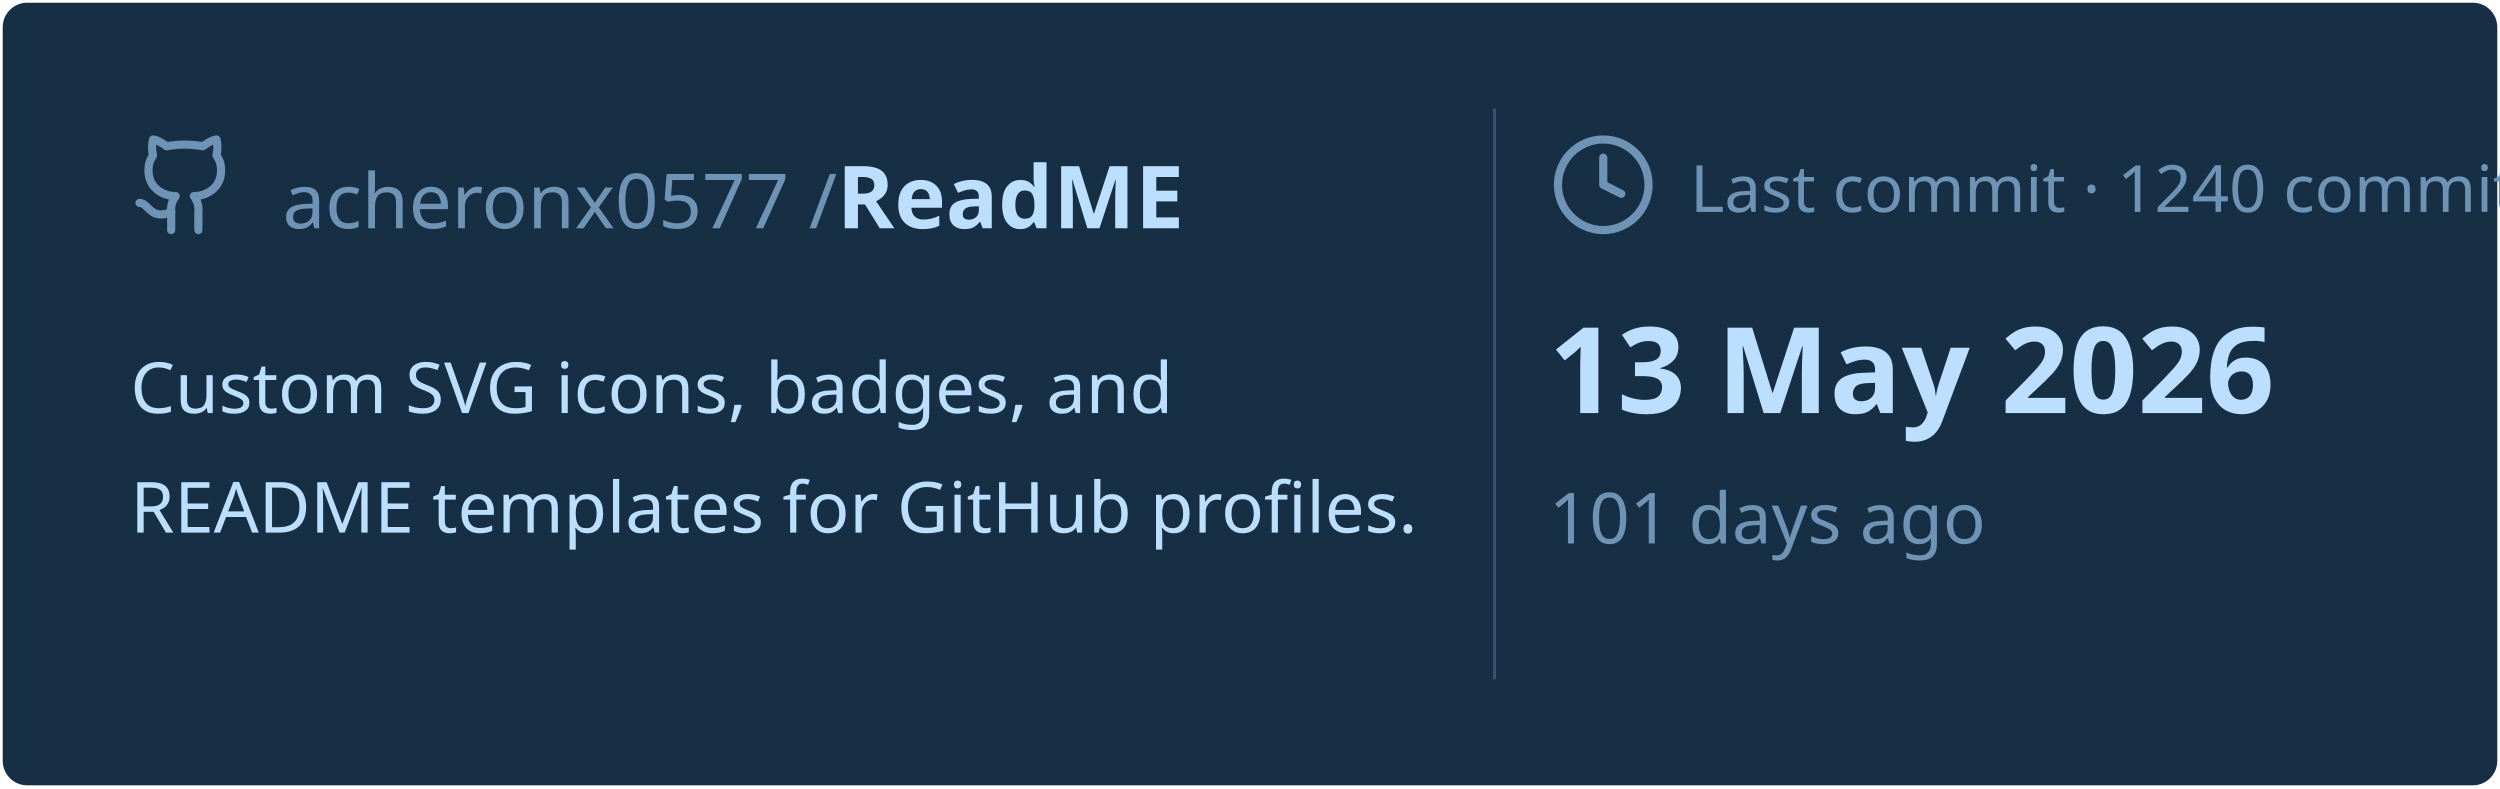
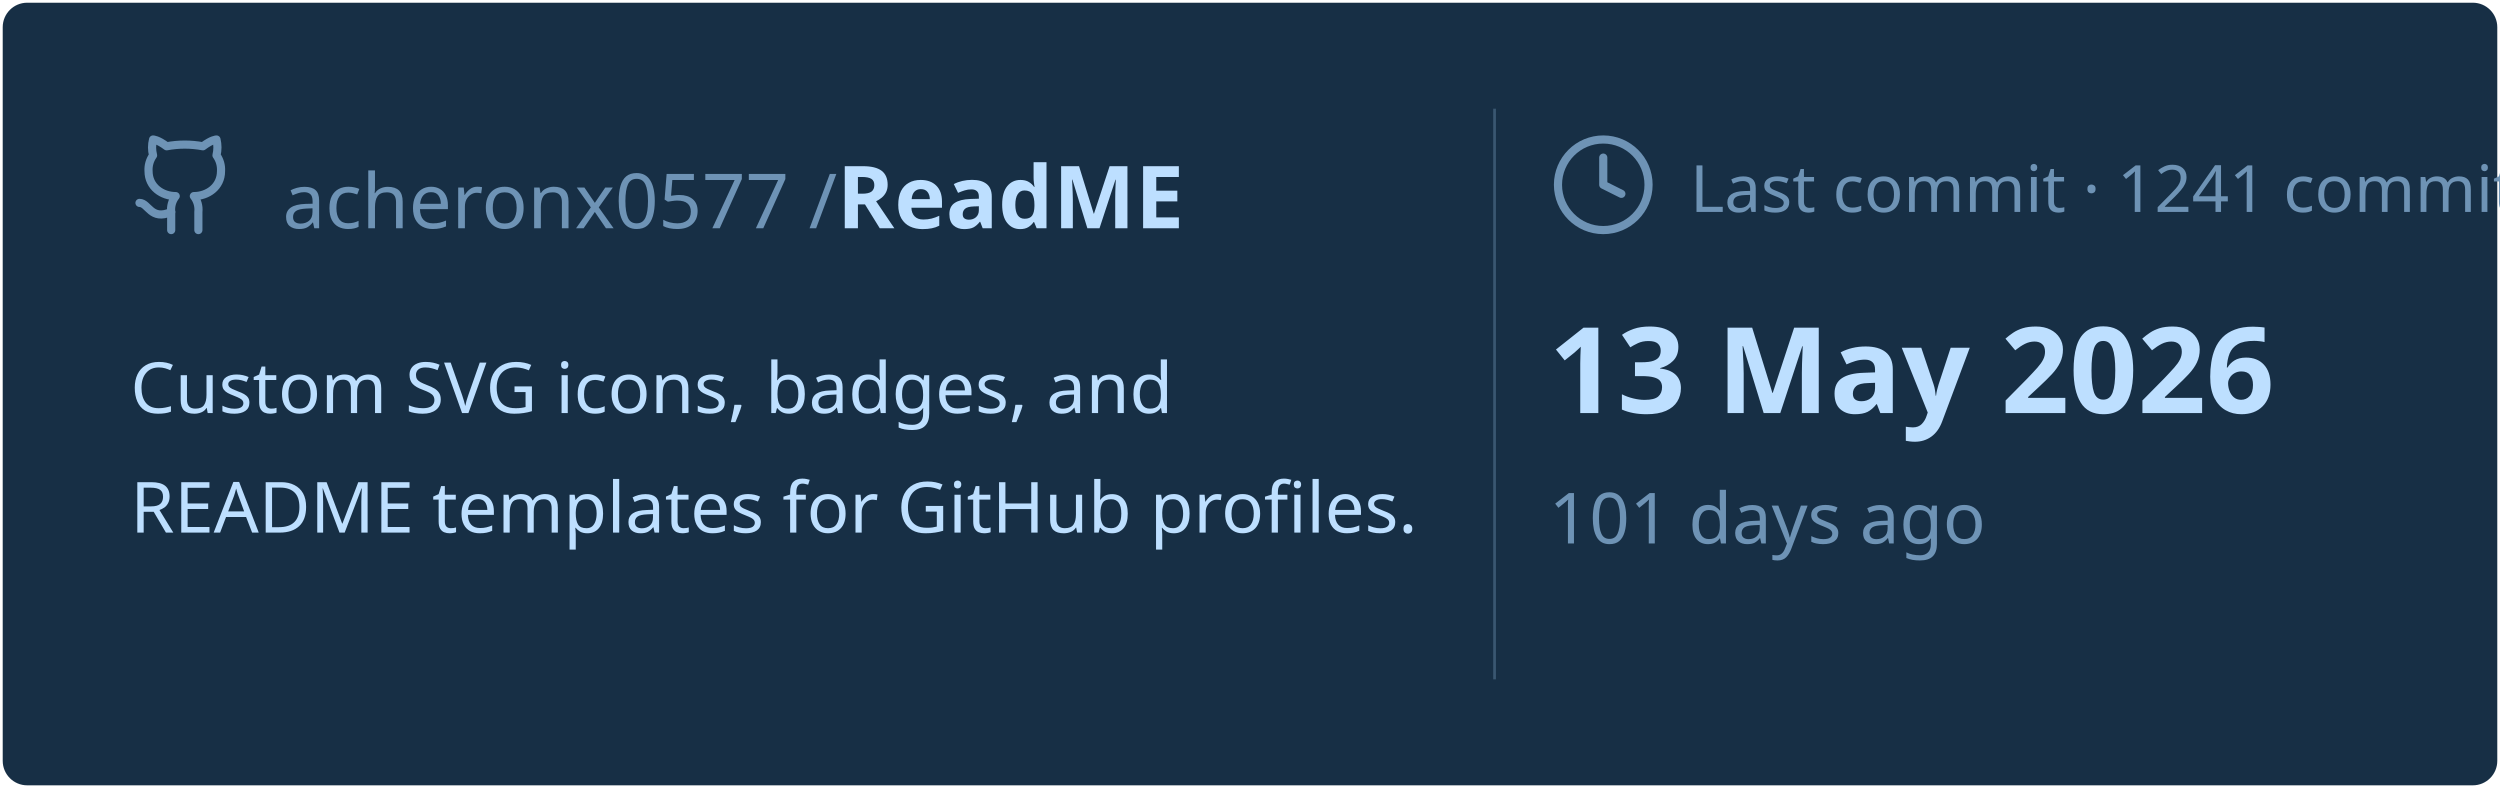
<svg xmlns="http://www.w3.org/2000/svg" viewBox="0 0 460 145" width="460px" height="145px">
  <rect stroke="#000000" stroke-opacity="0" fill="#172F45" rx="4.5" x="0.5" y="0.5" width="459" height="144" />
  <g transform="translate(24, 42)">
    <svg x="0" y="-18" width="20" height="20" viewBox="0 0 24 24" fill="none" stroke="#6E93B5" stroke-width="1.8" stroke-linecap="round" stroke-linejoin="round">
      <path d="M15 22v-4a4.8 4.8 0 0 0-1-3.5c3 0 6-2 6-5.5.08-1.25-.27-2.48-1-3.5.28-1.15.28-2.35 0-3.5 0 0-1 0-3 1.5-2.64-.5-5.36-.5-8 0C6 2 5 2 5 2c-.3 1.15-.3 2.35 0 3.5A5.403 5.403 0 0 0 4 9c0 3.5 3 5.5 6 5.5-.39.49-.68 1.05-.85 1.65-.17.6-.22 1.23-.15 1.85v4" />
      <path d="M9 18c-4.51 2-5-2-7-2" />
    </svg>
    <text x="28" y="0" font-family="&quot;Segoe UI&quot;, Ubuntu, sans-serif" font-size="14" font-weight="400" fill="#6E93B5">acheronx0577 /</text>
    <text x="130" y="0" font-family="&quot;Segoe UI&quot;, Ubuntu, sans-serif" font-size="16" font-weight="700" fill="#BDDFFF">ReadME</text>
  </g>
  <text x="24" y="76" font-family="&quot;Segoe UI&quot;, Ubuntu, sans-serif" font-size="13" font-weight="400" fill="#BDDFFF">Custom SVG icons, badges, and</text>
  <text x="24" y="98" font-family="&quot;Segoe UI&quot;, Ubuntu, sans-serif" font-size="13" font-weight="400" fill="#BDDFFF">README templates for GitHub profiles.</text>
  <line x1="275" y1="20" x2="275" y2="125" stroke="#6E93B5" stroke-width="0.5" stroke-opacity="0.4" />
  <svg x="285" y="24" width="20" height="20" viewBox="0 0 24 24" fill="none" stroke="#6E93B5" stroke-width="1.8" stroke-linecap="round" stroke-linejoin="round">
    <circle cx="12" cy="12" r="10" />
    <polyline points="12 6 12 12 16 14" />
  </svg>
-   <text x="311" y="39" font-family="&quot;Segoe UI&quot;, Ubuntu, sans-serif" font-size="12" font-weight="400" fill="#6E93B5">Last commit · 1240 commits</text>
+   <text x="311" y="39" font-family="&quot;Segoe UI&quot;, Ubuntu, sans-serif" font-size="12" font-weight="400" fill="#6E93B5">Last commit · 1241 commits</text>
  <text x="285" y="76" font-family="&quot;Segoe UI&quot;, Ubuntu, sans-serif" font-size="22" font-weight="700" fill="#BDDFFF">13 May 2026</text>
  <text x="285" y="100" font-family="&quot;Segoe UI&quot;, Ubuntu, sans-serif" font-size="13" font-weight="400" fill="#6E93B5">101 days ago</text>
</svg>
